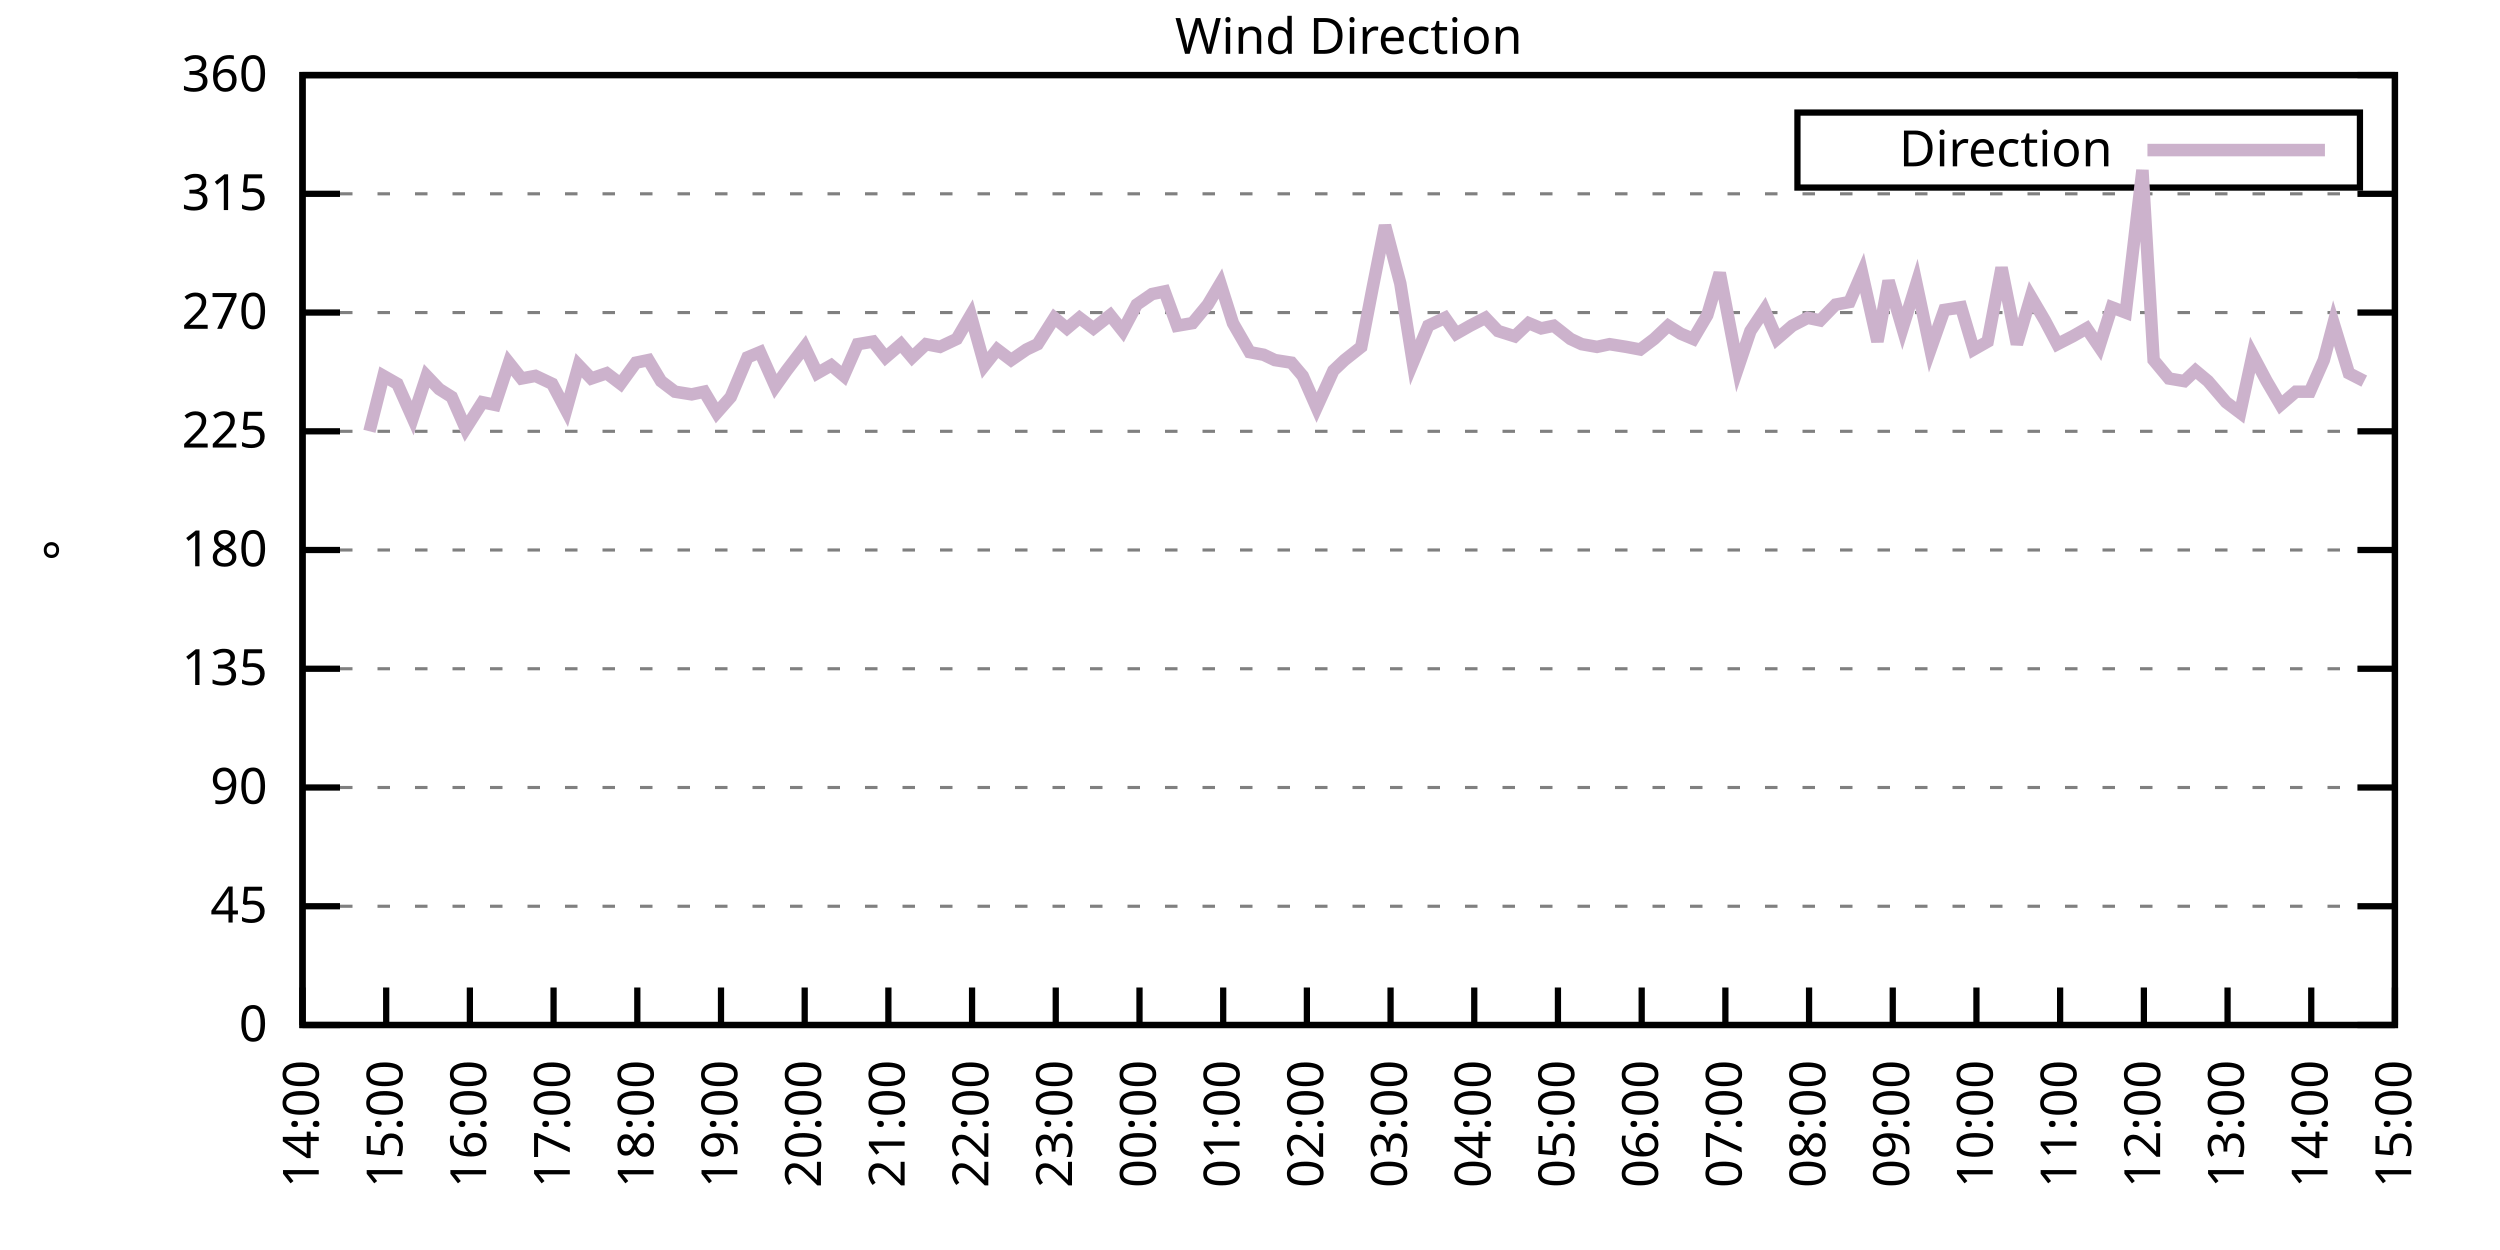
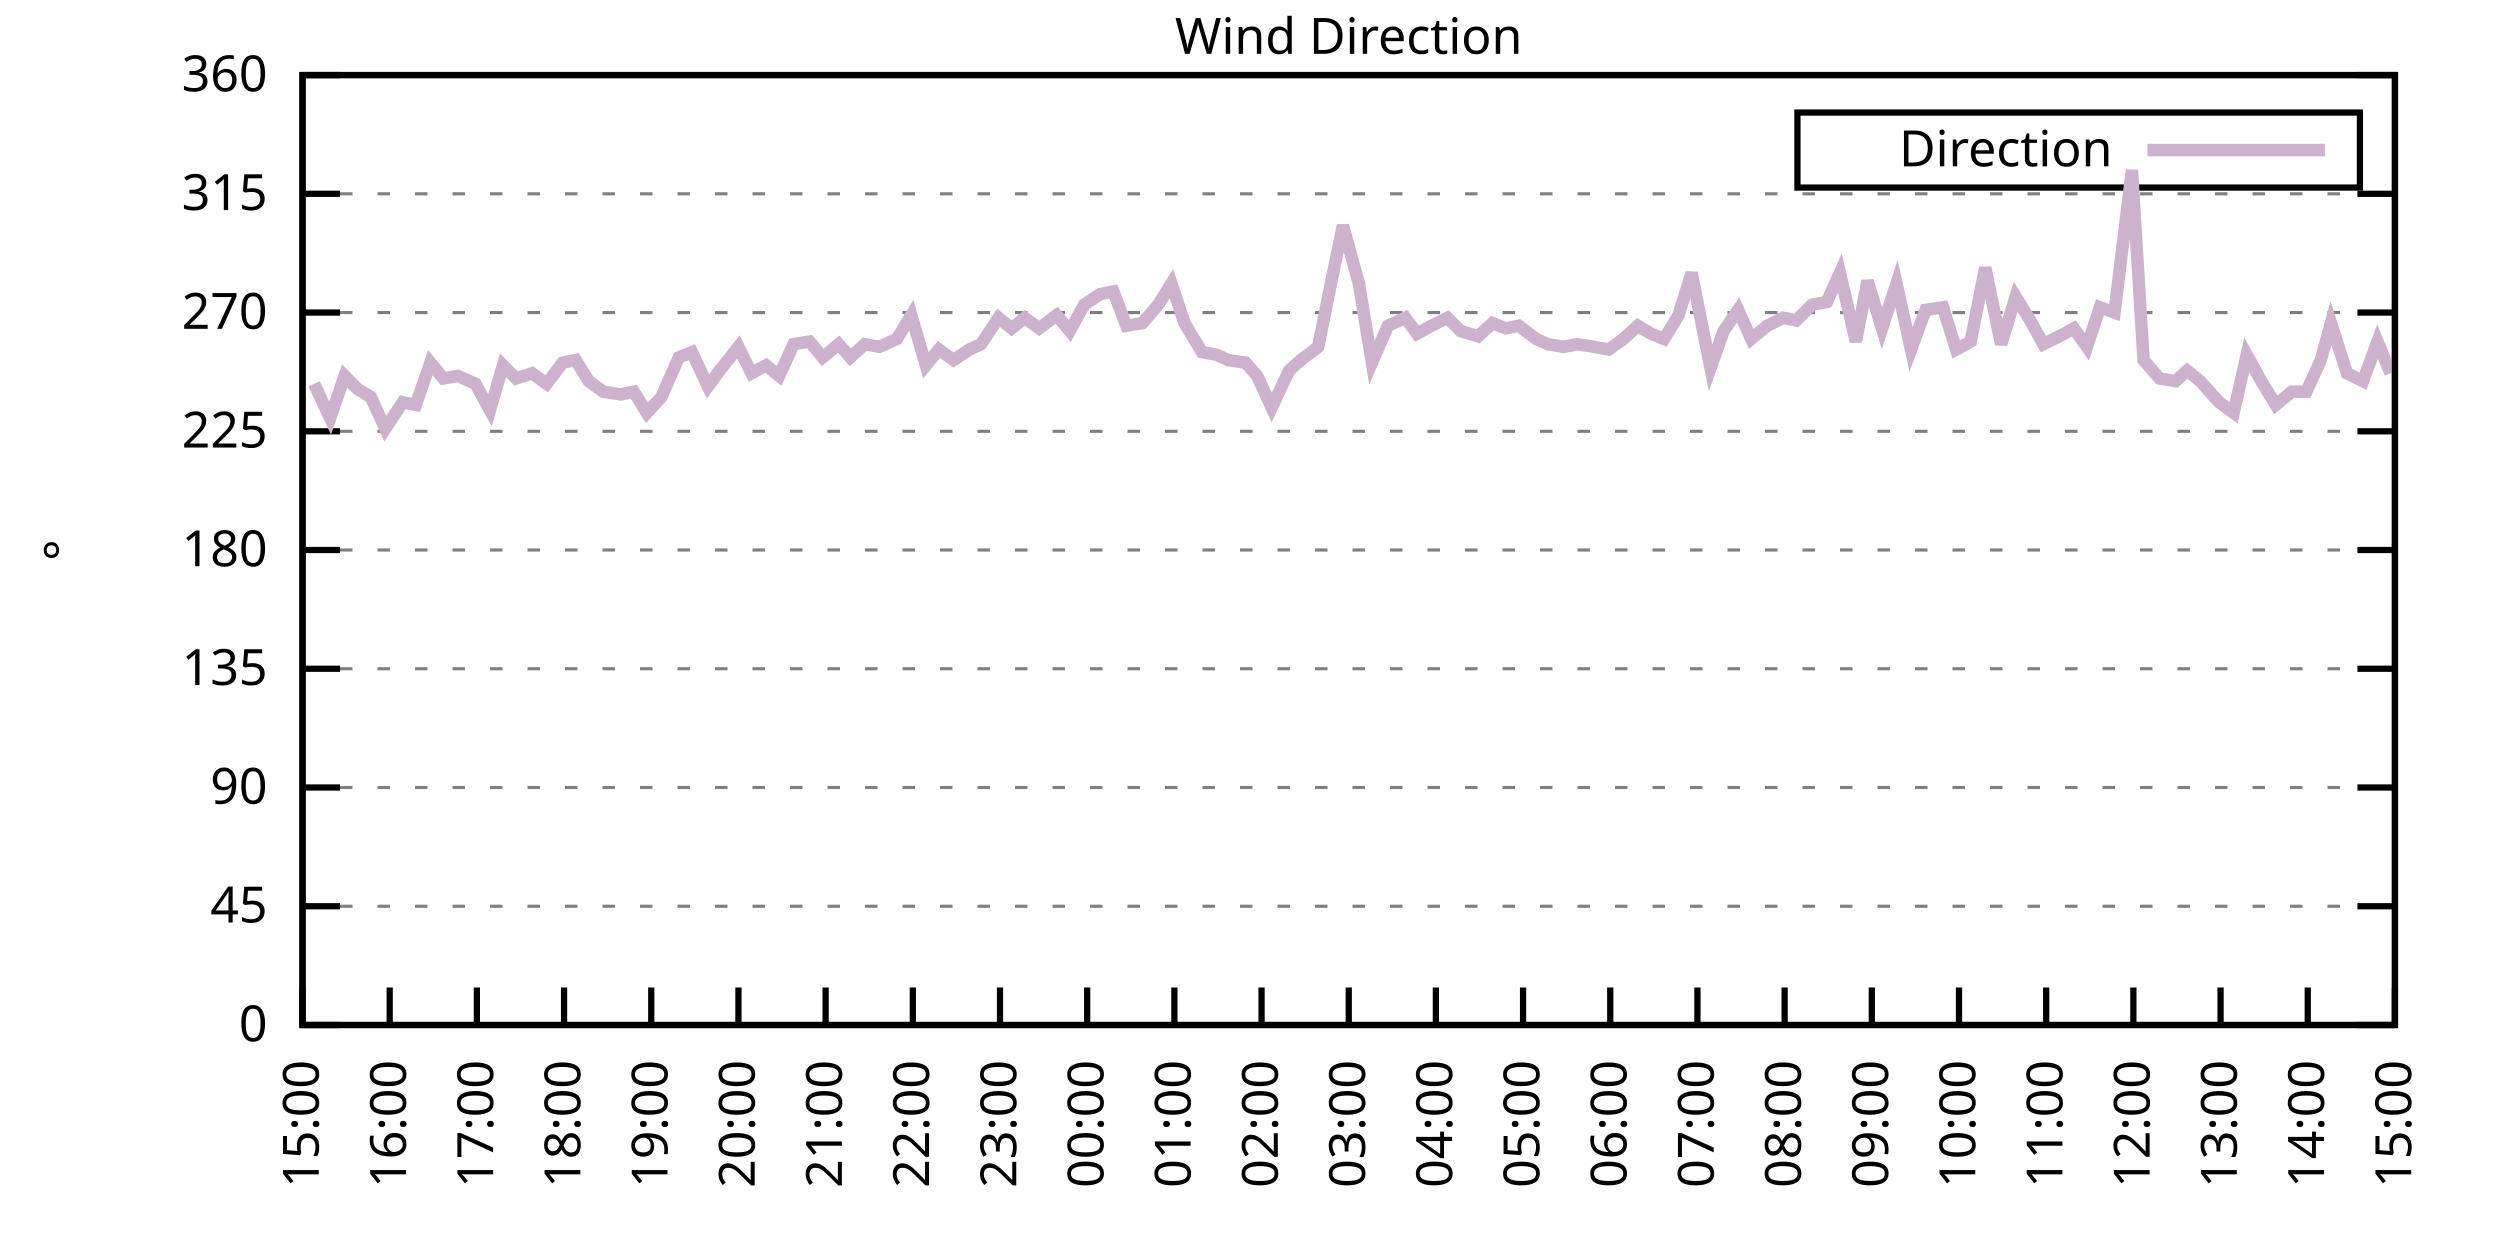
<svg xmlns="http://www.w3.org/2000/svg" xmlns:xlink="http://www.w3.org/1999/xlink" width="400" height="200" viewBox="0 0 400 200">
  <g id="gnuplot_canvas">
    <rect x="0" y="0" width="400" height="200" fill="none" />
    <defs>
      <circle id="gpDot" r="0.5" stroke-width="0.5" stroke="currentColor" />
      <path id="gpPt0" stroke-width="0.333" stroke="currentColor" d="M-1,0 h2 M0,-1 v2" />
      <path id="gpPt1" stroke-width="0.333" stroke="currentColor" d="M-1,-1 L1,1 M1,-1 L-1,1" />
      <path id="gpPt2" stroke-width="0.333" stroke="currentColor" d="M-1,0 L1,0 M0,-1 L0,1 M-1,-1 L1,1 M-1,1 L1,-1" />
      <rect id="gpPt3" stroke-width="0.333" stroke="currentColor" x="-1" y="-1" width="2" height="2" />
      <rect id="gpPt4" stroke-width="0.333" stroke="currentColor" fill="currentColor" x="-1" y="-1" width="2" height="2" />
      <circle id="gpPt5" stroke-width="0.333" stroke="currentColor" cx="0" cy="0" r="1" />
      <use xlink:href="#gpPt5" id="gpPt6" fill="currentColor" stroke="none" />
      <path id="gpPt7" stroke-width="0.333" stroke="currentColor" d="M0,-1.33 L-1.33,0.67 L1.33,0.67 z" />
      <use xlink:href="#gpPt7" id="gpPt8" fill="currentColor" stroke="none" />
      <use xlink:href="#gpPt7" id="gpPt9" stroke="currentColor" transform="rotate(180)" />
      <use xlink:href="#gpPt9" id="gpPt10" fill="currentColor" stroke="none" />
      <use xlink:href="#gpPt3" id="gpPt11" stroke="currentColor" transform="rotate(45)" />
      <use xlink:href="#gpPt11" id="gpPt12" fill="currentColor" stroke="none" />
      <path id="gpPt13" stroke-width="0.333" stroke="currentColor" d="M0,1.330 L1.265,0.411 L0.782,-1.067 L-0.782,-1.076 L-1.265,0.411 z" />
      <use xlink:href="#gpPt13" id="gpPt14" fill="currentColor" stroke="none" />
      <filter id="textbox" filterUnits="objectBoundingBox" x="0" y="0" height="1" width="1">
        <feFlood flood-color="white" flood-opacity="1" result="bgnd" />
        <feComposite in="SourceGraphic" in2="bgnd" operator="atop" />
      </filter>
      <filter id="greybox" filterUnits="objectBoundingBox" x="0" y="0" height="1" width="1">
        <feFlood flood-color="lightgrey" flood-opacity="1" result="grey" />
        <feComposite in="SourceGraphic" in2="grey" operator="atop" />
      </filter>
    </defs>
    <g fill="none" color="white" stroke="currentColor" stroke-width="1.00" stroke-linecap="butt" stroke-linejoin="miter">
</g>
    <g fill="none" color="black" stroke="currentColor" stroke-width="1.00" stroke-linecap="butt" stroke-linejoin="miter">
      <g stroke="none" shape-rendering="crispEdges">
        <polygon fill="rgb(255, 255, 255)" points="48.40,164.00 383.18,164.00 383.18,12.02 48.40,12.02 " />
      </g>
    </g>
    <g fill="none" color="black" stroke="currentColor" stroke-width="1.00" stroke-linecap="butt" stroke-linejoin="miter">
</g>
    <g fill="none" color="black" stroke="black" stroke-width="0.50" stroke-linecap="butt" stroke-linejoin="miter">
</g>
    <g fill="none" color="gray" stroke="currentColor" stroke-width="0.50" stroke-linecap="butt" stroke-linejoin="miter">
      <path stroke="gray" stroke-dasharray="2,4" class="gridline" d="M48.40,164.00 L383.19,164.00  " />
    </g>
    <g fill="none" color="gray" stroke="gray" stroke-width="1.00" stroke-linecap="butt" stroke-linejoin="miter">
</g>
    <g fill="none" color="black" stroke="currentColor" stroke-width="1.00" stroke-linecap="butt" stroke-linejoin="miter">
      <path stroke="black" d="M48.40,164.00 L54.40,164.00 M383.19,164.00 L377.19,164.00  " />
      <g transform="translate(42.80,166.60)" stroke="none" fill="black" font-family="Sans" font-size="8.00" text-anchor="end">
        <text>
          <tspan font-family="Sans"> 0</tspan>
        </text>
      </g>
    </g>
    <g fill="none" color="black" stroke="currentColor" stroke-width="1.00" stroke-linecap="butt" stroke-linejoin="miter">
</g>
    <g fill="none" color="black" stroke="black" stroke-width="0.50" stroke-linecap="butt" stroke-linejoin="miter">
</g>
    <g fill="none" color="gray" stroke="currentColor" stroke-width="0.50" stroke-linecap="butt" stroke-linejoin="miter">
      <path stroke="gray" stroke-dasharray="2,4" class="gridline" d="M48.40,145.00 L383.19,145.00  " />
    </g>
    <g fill="none" color="gray" stroke="gray" stroke-width="1.00" stroke-linecap="butt" stroke-linejoin="miter">
</g>
    <g fill="none" color="black" stroke="currentColor" stroke-width="1.00" stroke-linecap="butt" stroke-linejoin="miter">
      <path stroke="black" d="M48.40,145.00 L54.40,145.00 M383.19,145.00 L377.19,145.00  " />
      <g transform="translate(42.80,147.60)" stroke="none" fill="black" font-family="Sans" font-size="8.00" text-anchor="end">
        <text>
          <tspan font-family="Sans"> 45</tspan>
        </text>
      </g>
    </g>
    <g fill="none" color="black" stroke="currentColor" stroke-width="1.00" stroke-linecap="butt" stroke-linejoin="miter">
</g>
    <g fill="none" color="black" stroke="black" stroke-width="0.50" stroke-linecap="butt" stroke-linejoin="miter">
</g>
    <g fill="none" color="gray" stroke="currentColor" stroke-width="0.50" stroke-linecap="butt" stroke-linejoin="miter">
      <path stroke="gray" stroke-dasharray="2,4" class="gridline" d="M48.40,126.00 L383.19,126.00  " />
    </g>
    <g fill="none" color="gray" stroke="gray" stroke-width="1.00" stroke-linecap="butt" stroke-linejoin="miter">
</g>
    <g fill="none" color="black" stroke="currentColor" stroke-width="1.00" stroke-linecap="butt" stroke-linejoin="miter">
      <path stroke="black" d="M48.40,126.00 L54.40,126.00 M383.19,126.00 L377.19,126.00  " />
      <g transform="translate(42.80,128.60)" stroke="none" fill="black" font-family="Sans" font-size="8.00" text-anchor="end">
        <text>
          <tspan font-family="Sans"> 90</tspan>
        </text>
      </g>
    </g>
    <g fill="none" color="black" stroke="currentColor" stroke-width="1.00" stroke-linecap="butt" stroke-linejoin="miter">
</g>
    <g fill="none" color="black" stroke="black" stroke-width="0.50" stroke-linecap="butt" stroke-linejoin="miter">
</g>
    <g fill="none" color="gray" stroke="currentColor" stroke-width="0.50" stroke-linecap="butt" stroke-linejoin="miter">
      <path stroke="gray" stroke-dasharray="2,4" class="gridline" d="M48.40,107.00 L383.19,107.00  " />
    </g>
    <g fill="none" color="gray" stroke="gray" stroke-width="1.00" stroke-linecap="butt" stroke-linejoin="miter">
</g>
    <g fill="none" color="black" stroke="currentColor" stroke-width="1.00" stroke-linecap="butt" stroke-linejoin="miter">
      <path stroke="black" d="M48.40,107.00 L54.40,107.00 M383.19,107.00 L377.19,107.00  " />
      <g transform="translate(42.80,109.60)" stroke="none" fill="black" font-family="Sans" font-size="8.00" text-anchor="end">
        <text>
          <tspan font-family="Sans"> 135</tspan>
        </text>
      </g>
    </g>
    <g fill="none" color="black" stroke="currentColor" stroke-width="1.00" stroke-linecap="butt" stroke-linejoin="miter">
</g>
    <g fill="none" color="black" stroke="black" stroke-width="0.50" stroke-linecap="butt" stroke-linejoin="miter">
</g>
    <g fill="none" color="gray" stroke="currentColor" stroke-width="0.50" stroke-linecap="butt" stroke-linejoin="miter">
      <path stroke="gray" stroke-dasharray="2,4" class="gridline" d="M48.40,88.00 L383.19,88.00  " />
    </g>
    <g fill="none" color="gray" stroke="gray" stroke-width="1.00" stroke-linecap="butt" stroke-linejoin="miter">
</g>
    <g fill="none" color="black" stroke="currentColor" stroke-width="1.00" stroke-linecap="butt" stroke-linejoin="miter">
      <path stroke="black" d="M48.40,88.00 L54.40,88.00 M383.19,88.00 L377.19,88.00  " />
      <g transform="translate(42.80,90.60)" stroke="none" fill="black" font-family="Sans" font-size="8.00" text-anchor="end">
        <text>
          <tspan font-family="Sans"> 180</tspan>
        </text>
      </g>
    </g>
    <g fill="none" color="black" stroke="currentColor" stroke-width="1.00" stroke-linecap="butt" stroke-linejoin="miter">
</g>
    <g fill="none" color="black" stroke="black" stroke-width="0.50" stroke-linecap="butt" stroke-linejoin="miter">
</g>
    <g fill="none" color="gray" stroke="currentColor" stroke-width="0.50" stroke-linecap="butt" stroke-linejoin="miter">
      <path stroke="gray" stroke-dasharray="2,4" class="gridline" d="M48.40,69.01 L383.19,69.01  " />
    </g>
    <g fill="none" color="gray" stroke="gray" stroke-width="1.00" stroke-linecap="butt" stroke-linejoin="miter">
</g>
    <g fill="none" color="black" stroke="currentColor" stroke-width="1.00" stroke-linecap="butt" stroke-linejoin="miter">
      <path stroke="black" d="M48.40,69.01 L54.40,69.01 M383.19,69.01 L377.19,69.01  " />
      <g transform="translate(42.80,71.61)" stroke="none" fill="black" font-family="Sans" font-size="8.00" text-anchor="end">
        <text>
          <tspan font-family="Sans"> 225</tspan>
        </text>
      </g>
    </g>
    <g fill="none" color="black" stroke="currentColor" stroke-width="1.00" stroke-linecap="butt" stroke-linejoin="miter">
</g>
    <g fill="none" color="black" stroke="black" stroke-width="0.50" stroke-linecap="butt" stroke-linejoin="miter">
</g>
    <g fill="none" color="gray" stroke="currentColor" stroke-width="0.50" stroke-linecap="butt" stroke-linejoin="miter">
      <path stroke="gray" stroke-dasharray="2,4" class="gridline" d="M48.40,50.01 L383.19,50.01  " />
    </g>
    <g fill="none" color="gray" stroke="gray" stroke-width="1.00" stroke-linecap="butt" stroke-linejoin="miter">
</g>
    <g fill="none" color="black" stroke="currentColor" stroke-width="1.00" stroke-linecap="butt" stroke-linejoin="miter">
      <path stroke="black" d="M48.40,50.01 L54.40,50.01 M383.19,50.01 L377.19,50.01  " />
      <g transform="translate(42.80,52.61)" stroke="none" fill="black" font-family="Sans" font-size="8.00" text-anchor="end">
        <text>
          <tspan font-family="Sans"> 270</tspan>
        </text>
      </g>
    </g>
    <g fill="none" color="black" stroke="currentColor" stroke-width="1.00" stroke-linecap="butt" stroke-linejoin="miter">
</g>
    <g fill="none" color="black" stroke="black" stroke-width="0.50" stroke-linecap="butt" stroke-linejoin="miter">
</g>
    <g fill="none" color="gray" stroke="currentColor" stroke-width="0.50" stroke-linecap="butt" stroke-linejoin="miter">
      <path stroke="gray" stroke-dasharray="2,4" class="gridline" d="M48.40,31.01 L383.19,31.01  " />
    </g>
    <g fill="none" color="gray" stroke="gray" stroke-width="1.00" stroke-linecap="butt" stroke-linejoin="miter">
</g>
    <g fill="none" color="black" stroke="currentColor" stroke-width="1.00" stroke-linecap="butt" stroke-linejoin="miter">
      <path stroke="black" d="M48.40,31.01 L54.40,31.01 M383.19,31.01 L377.19,31.01  " />
      <g transform="translate(42.80,33.61)" stroke="none" fill="black" font-family="Sans" font-size="8.00" text-anchor="end">
        <text>
          <tspan font-family="Sans"> 315</tspan>
        </text>
      </g>
    </g>
    <g fill="none" color="black" stroke="currentColor" stroke-width="1.00" stroke-linecap="butt" stroke-linejoin="miter">
</g>
    <g fill="none" color="black" stroke="black" stroke-width="0.50" stroke-linecap="butt" stroke-linejoin="miter">
</g>
    <g fill="none" color="gray" stroke="currentColor" stroke-width="0.50" stroke-linecap="butt" stroke-linejoin="miter">
      <path stroke="gray" stroke-dasharray="2,4" class="gridline" d="M48.40,12.01 L383.19,12.01  " />
    </g>
    <g fill="none" color="gray" stroke="gray" stroke-width="1.00" stroke-linecap="butt" stroke-linejoin="miter">
</g>
    <g fill="none" color="black" stroke="currentColor" stroke-width="1.00" stroke-linecap="butt" stroke-linejoin="miter">
      <path stroke="black" d="M48.40,12.01 L54.40,12.01 M383.19,12.01 L377.19,12.01  " />
      <g transform="translate(42.80,14.61)" stroke="none" fill="black" font-family="Sans" font-size="8.00" text-anchor="end">
        <text>
          <tspan font-family="Sans"> 360</tspan>
        </text>
      </g>
    </g>
    <g fill="none" color="black" stroke="currentColor" stroke-width="1.00" stroke-linecap="butt" stroke-linejoin="miter">
      <path stroke="black" d="M48.40,164.00 L48.40,158.00  " />
      <g transform="translate(51.00,169.60) rotate(270.00)" stroke="none" fill="black" font-family="Sans" font-size="8.00" text-anchor="end">
        <text>
-           <tspan font-family="Sans">14:00</tspan>
-         </text>
-       </g>
-     </g>
-     <g fill="none" color="black" stroke="currentColor" stroke-width="1.00" stroke-linecap="butt" stroke-linejoin="miter">
-       <path stroke="black" d="M61.79,164.00 L61.79,158.00  " />
-       <g transform="translate(64.39,169.60) rotate(270.00)" stroke="none" fill="black" font-family="Sans" font-size="8.00" text-anchor="end">
-         <text>
          <tspan font-family="Sans">15:00</tspan>
        </text>
      </g>
    </g>
    <g fill="none" color="black" stroke="currentColor" stroke-width="1.00" stroke-linecap="butt" stroke-linejoin="miter">
-       <path stroke="black" d="M75.18,164.00 L75.18,158.00  " />
-       <g transform="translate(77.78,169.60) rotate(270.00)" stroke="none" fill="black" font-family="Sans" font-size="8.00" text-anchor="end">
+       <path stroke="black" d="M62.35,164.00 L62.35,158.00  " />
+       <g transform="translate(64.95,169.60) rotate(270.00)" stroke="none" fill="black" font-family="Sans" font-size="8.00" text-anchor="end">
        <text>
          <tspan font-family="Sans">16:00</tspan>
        </text>
      </g>
    </g>
    <g fill="none" color="black" stroke="currentColor" stroke-width="1.00" stroke-linecap="butt" stroke-linejoin="miter">
-       <path stroke="black" d="M88.57,164.00 L88.57,158.00  " />
-       <g transform="translate(91.17,169.60) rotate(270.00)" stroke="none" fill="black" font-family="Sans" font-size="8.00" text-anchor="end">
+       <path stroke="black" d="M76.30,164.00 L76.30,158.00  " />
+       <g transform="translate(78.90,169.60) rotate(270.00)" stroke="none" fill="black" font-family="Sans" font-size="8.00" text-anchor="end">
        <text>
          <tspan font-family="Sans">17:00</tspan>
        </text>
      </g>
    </g>
    <g fill="none" color="black" stroke="currentColor" stroke-width="1.00" stroke-linecap="butt" stroke-linejoin="miter">
-       <path stroke="black" d="M101.97,164.00 L101.97,158.00  " />
-       <g transform="translate(104.57,169.60) rotate(270.00)" stroke="none" fill="black" font-family="Sans" font-size="8.00" text-anchor="end">
+       <path stroke="black" d="M90.25,164.00 L90.25,158.00  " />
+       <g transform="translate(92.85,169.60) rotate(270.00)" stroke="none" fill="black" font-family="Sans" font-size="8.00" text-anchor="end">
        <text>
          <tspan font-family="Sans">18:00</tspan>
        </text>
      </g>
    </g>
    <g fill="none" color="black" stroke="currentColor" stroke-width="1.00" stroke-linecap="butt" stroke-linejoin="miter">
-       <path stroke="black" d="M115.36,164.00 L115.36,158.00  " />
-       <g transform="translate(117.96,169.60) rotate(270.00)" stroke="none" fill="black" font-family="Sans" font-size="8.00" text-anchor="end">
+       <path stroke="black" d="M104.20,164.00 L104.20,158.00  " />
+       <g transform="translate(106.80,169.60) rotate(270.00)" stroke="none" fill="black" font-family="Sans" font-size="8.00" text-anchor="end">
        <text>
          <tspan font-family="Sans">19:00</tspan>
        </text>
      </g>
    </g>
    <g fill="none" color="black" stroke="currentColor" stroke-width="1.00" stroke-linecap="butt" stroke-linejoin="miter">
-       <path stroke="black" d="M128.75,164.00 L128.75,158.00  " />
-       <g transform="translate(131.35,169.60) rotate(270.00)" stroke="none" fill="black" font-family="Sans" font-size="8.00" text-anchor="end">
+       <path stroke="black" d="M118.15,164.00 L118.15,158.00  " />
+       <g transform="translate(120.75,169.60) rotate(270.00)" stroke="none" fill="black" font-family="Sans" font-size="8.00" text-anchor="end">
        <text>
          <tspan font-family="Sans">20:00</tspan>
        </text>
      </g>
    </g>
    <g fill="none" color="black" stroke="currentColor" stroke-width="1.00" stroke-linecap="butt" stroke-linejoin="miter">
-       <path stroke="black" d="M142.14,164.00 L142.14,158.00  " />
-       <g transform="translate(144.74,169.60) rotate(270.00)" stroke="none" fill="black" font-family="Sans" font-size="8.00" text-anchor="end">
+       <path stroke="black" d="M132.10,164.00 L132.10,158.00  " />
+       <g transform="translate(134.70,169.60) rotate(270.00)" stroke="none" fill="black" font-family="Sans" font-size="8.00" text-anchor="end">
        <text>
          <tspan font-family="Sans">21:00</tspan>
        </text>
      </g>
    </g>
    <g fill="none" color="black" stroke="currentColor" stroke-width="1.00" stroke-linecap="butt" stroke-linejoin="miter">
-       <path stroke="black" d="M155.53,164.00 L155.53,158.00  " />
-       <g transform="translate(158.13,169.60) rotate(270.00)" stroke="none" fill="black" font-family="Sans" font-size="8.00" text-anchor="end">
+       <path stroke="black" d="M146.05,164.00 L146.05,158.00  " />
+       <g transform="translate(148.65,169.60) rotate(270.00)" stroke="none" fill="black" font-family="Sans" font-size="8.00" text-anchor="end">
        <text>
          <tspan font-family="Sans">22:00</tspan>
        </text>
      </g>
    </g>
    <g fill="none" color="black" stroke="currentColor" stroke-width="1.00" stroke-linecap="butt" stroke-linejoin="miter">
-       <path stroke="black" d="M168.92,164.00 L168.92,158.00  " />
-       <g transform="translate(171.52,169.60) rotate(270.00)" stroke="none" fill="black" font-family="Sans" font-size="8.00" text-anchor="end">
+       <path stroke="black" d="M160.00,164.00 L160.00,158.00  " />
+       <g transform="translate(162.60,169.60) rotate(270.00)" stroke="none" fill="black" font-family="Sans" font-size="8.00" text-anchor="end">
        <text>
          <tspan font-family="Sans">23:00</tspan>
        </text>
      </g>
    </g>
    <g fill="none" color="black" stroke="currentColor" stroke-width="1.00" stroke-linecap="butt" stroke-linejoin="miter">
-       <path stroke="black" d="M182.32,164.00 L182.32,158.00  " />
-       <g transform="translate(184.92,169.60) rotate(270.00)" stroke="none" fill="black" font-family="Sans" font-size="8.00" text-anchor="end">
+       <path stroke="black" d="M173.95,164.00 L173.95,158.00  " />
+       <g transform="translate(176.55,169.60) rotate(270.00)" stroke="none" fill="black" font-family="Sans" font-size="8.00" text-anchor="end">
        <text>
          <tspan font-family="Sans">00:00</tspan>
        </text>
      </g>
    </g>
    <g fill="none" color="black" stroke="currentColor" stroke-width="1.00" stroke-linecap="butt" stroke-linejoin="miter">
-       <path stroke="black" d="M195.71,164.00 L195.71,158.00  " />
-       <g transform="translate(198.31,169.60) rotate(270.00)" stroke="none" fill="black" font-family="Sans" font-size="8.00" text-anchor="end">
+       <path stroke="black" d="M187.90,164.00 L187.90,158.00  " />
+       <g transform="translate(190.50,169.60) rotate(270.00)" stroke="none" fill="black" font-family="Sans" font-size="8.00" text-anchor="end">
        <text>
          <tspan font-family="Sans">01:00</tspan>
        </text>
      </g>
    </g>
    <g fill="none" color="black" stroke="currentColor" stroke-width="1.00" stroke-linecap="butt" stroke-linejoin="miter">
-       <path stroke="black" d="M209.10,164.00 L209.10,158.00  " />
-       <g transform="translate(211.70,169.60) rotate(270.00)" stroke="none" fill="black" font-family="Sans" font-size="8.00" text-anchor="end">
+       <path stroke="black" d="M201.85,164.00 L201.85,158.00  " />
+       <g transform="translate(204.45,169.60) rotate(270.00)" stroke="none" fill="black" font-family="Sans" font-size="8.00" text-anchor="end">
        <text>
          <tspan font-family="Sans">02:00</tspan>
        </text>
      </g>
    </g>
    <g fill="none" color="black" stroke="currentColor" stroke-width="1.00" stroke-linecap="butt" stroke-linejoin="miter">
-       <path stroke="black" d="M222.49,164.00 L222.49,158.00  " />
-       <g transform="translate(225.09,169.60) rotate(270.00)" stroke="none" fill="black" font-family="Sans" font-size="8.00" text-anchor="end">
+       <path stroke="black" d="M215.80,164.00 L215.80,158.00  " />
+       <g transform="translate(218.40,169.60) rotate(270.00)" stroke="none" fill="black" font-family="Sans" font-size="8.00" text-anchor="end">
        <text>
          <tspan font-family="Sans">03:00</tspan>
        </text>
      </g>
    </g>
    <g fill="none" color="black" stroke="currentColor" stroke-width="1.00" stroke-linecap="butt" stroke-linejoin="miter">
-       <path stroke="black" d="M235.88,164.00 L235.88,158.00  " />
-       <g transform="translate(238.48,169.60) rotate(270.00)" stroke="none" fill="black" font-family="Sans" font-size="8.00" text-anchor="end">
+       <path stroke="black" d="M229.74,164.00 L229.74,158.00  " />
+       <g transform="translate(232.34,169.60) rotate(270.00)" stroke="none" fill="black" font-family="Sans" font-size="8.00" text-anchor="end">
        <text>
          <tspan font-family="Sans">04:00</tspan>
        </text>
      </g>
    </g>
    <g fill="none" color="black" stroke="currentColor" stroke-width="1.00" stroke-linecap="butt" stroke-linejoin="miter">
-       <path stroke="black" d="M249.27,164.00 L249.27,158.00  " />
-       <g transform="translate(251.87,169.60) rotate(270.00)" stroke="none" fill="black" font-family="Sans" font-size="8.00" text-anchor="end">
+       <path stroke="black" d="M243.69,164.00 L243.69,158.00  " />
+       <g transform="translate(246.29,169.60) rotate(270.00)" stroke="none" fill="black" font-family="Sans" font-size="8.00" text-anchor="end">
        <text>
          <tspan font-family="Sans">05:00</tspan>
        </text>
      </g>
    </g>
    <g fill="none" color="black" stroke="currentColor" stroke-width="1.00" stroke-linecap="butt" stroke-linejoin="miter">
-       <path stroke="black" d="M262.67,164.00 L262.67,158.00  " />
-       <g transform="translate(265.27,169.60) rotate(270.00)" stroke="none" fill="black" font-family="Sans" font-size="8.00" text-anchor="end">
+       <path stroke="black" d="M257.64,164.00 L257.64,158.00  " />
+       <g transform="translate(260.24,169.60) rotate(270.00)" stroke="none" fill="black" font-family="Sans" font-size="8.00" text-anchor="end">
        <text>
          <tspan font-family="Sans">06:00</tspan>
        </text>
      </g>
    </g>
    <g fill="none" color="black" stroke="currentColor" stroke-width="1.00" stroke-linecap="butt" stroke-linejoin="miter">
-       <path stroke="black" d="M276.06,164.00 L276.06,158.00  " />
-       <g transform="translate(278.66,169.60) rotate(270.00)" stroke="none" fill="black" font-family="Sans" font-size="8.00" text-anchor="end">
+       <path stroke="black" d="M271.59,164.00 L271.59,158.00  " />
+       <g transform="translate(274.19,169.60) rotate(270.00)" stroke="none" fill="black" font-family="Sans" font-size="8.00" text-anchor="end">
        <text>
          <tspan font-family="Sans">07:00</tspan>
        </text>
      </g>
    </g>
    <g fill="none" color="black" stroke="currentColor" stroke-width="1.00" stroke-linecap="butt" stroke-linejoin="miter">
-       <path stroke="black" d="M289.45,164.00 L289.45,158.00  " />
-       <g transform="translate(292.05,169.60) rotate(270.00)" stroke="none" fill="black" font-family="Sans" font-size="8.00" text-anchor="end">
+       <path stroke="black" d="M285.54,164.00 L285.54,158.00  " />
+       <g transform="translate(288.14,169.60) rotate(270.00)" stroke="none" fill="black" font-family="Sans" font-size="8.00" text-anchor="end">
        <text>
          <tspan font-family="Sans">08:00</tspan>
        </text>
      </g>
    </g>
    <g fill="none" color="black" stroke="currentColor" stroke-width="1.00" stroke-linecap="butt" stroke-linejoin="miter">
-       <path stroke="black" d="M302.84,164.00 L302.84,158.00  " />
-       <g transform="translate(305.44,169.60) rotate(270.00)" stroke="none" fill="black" font-family="Sans" font-size="8.00" text-anchor="end">
+       <path stroke="black" d="M299.49,164.00 L299.49,158.00  " />
+       <g transform="translate(302.09,169.60) rotate(270.00)" stroke="none" fill="black" font-family="Sans" font-size="8.00" text-anchor="end">
        <text>
          <tspan font-family="Sans">09:00</tspan>
        </text>
      </g>
    </g>
    <g fill="none" color="black" stroke="currentColor" stroke-width="1.00" stroke-linecap="butt" stroke-linejoin="miter">
-       <path stroke="black" d="M316.23,164.00 L316.23,158.00  " />
-       <g transform="translate(318.83,169.60) rotate(270.00)" stroke="none" fill="black" font-family="Sans" font-size="8.00" text-anchor="end">
+       <path stroke="black" d="M313.44,164.00 L313.44,158.00  " />
+       <g transform="translate(316.04,169.60) rotate(270.00)" stroke="none" fill="black" font-family="Sans" font-size="8.00" text-anchor="end">
        <text>
          <tspan font-family="Sans">10:00</tspan>
        </text>
      </g>
    </g>
    <g fill="none" color="black" stroke="currentColor" stroke-width="1.00" stroke-linecap="butt" stroke-linejoin="miter">
-       <path stroke="black" d="M329.62,164.00 L329.62,158.00  " />
-       <g transform="translate(332.22,169.60) rotate(270.00)" stroke="none" fill="black" font-family="Sans" font-size="8.00" text-anchor="end">
+       <path stroke="black" d="M327.39,164.00 L327.39,158.00  " />
+       <g transform="translate(329.99,169.60) rotate(270.00)" stroke="none" fill="black" font-family="Sans" font-size="8.00" text-anchor="end">
        <text>
          <tspan font-family="Sans">11:00</tspan>
        </text>
      </g>
    </g>
    <g fill="none" color="black" stroke="currentColor" stroke-width="1.00" stroke-linecap="butt" stroke-linejoin="miter">
-       <path stroke="black" d="M343.02,164.00 L343.02,158.00  " />
-       <g transform="translate(345.62,169.60) rotate(270.00)" stroke="none" fill="black" font-family="Sans" font-size="8.00" text-anchor="end">
+       <path stroke="black" d="M341.34,164.00 L341.34,158.00  " />
+       <g transform="translate(343.94,169.60) rotate(270.00)" stroke="none" fill="black" font-family="Sans" font-size="8.00" text-anchor="end">
        <text>
          <tspan font-family="Sans">12:00</tspan>
        </text>
      </g>
    </g>
    <g fill="none" color="black" stroke="currentColor" stroke-width="1.00" stroke-linecap="butt" stroke-linejoin="miter">
-       <path stroke="black" d="M356.41,164.00 L356.41,158.00  " />
-       <g transform="translate(359.01,169.60) rotate(270.00)" stroke="none" fill="black" font-family="Sans" font-size="8.00" text-anchor="end">
+       <path stroke="black" d="M355.29,164.00 L355.29,158.00  " />
+       <g transform="translate(357.89,169.60) rotate(270.00)" stroke="none" fill="black" font-family="Sans" font-size="8.00" text-anchor="end">
        <text>
          <tspan font-family="Sans">13:00</tspan>
        </text>
      </g>
    </g>
    <g fill="none" color="black" stroke="currentColor" stroke-width="1.00" stroke-linecap="butt" stroke-linejoin="miter">
-       <path stroke="black" d="M369.80,164.00 L369.80,158.00  " />
-       <g transform="translate(372.40,169.60) rotate(270.00)" stroke="none" fill="black" font-family="Sans" font-size="8.00" text-anchor="end">
+       <path stroke="black" d="M369.24,164.00 L369.24,158.00  " />
+       <g transform="translate(371.84,169.60) rotate(270.00)" stroke="none" fill="black" font-family="Sans" font-size="8.00" text-anchor="end">
        <text>
          <tspan font-family="Sans">14:00</tspan>
        </text>
      </g>
    </g>
    <g fill="none" color="black" stroke="currentColor" stroke-width="1.00" stroke-linecap="butt" stroke-linejoin="miter">
      <path stroke="black" d="M383.19,164.00 L383.19,158.00  " />
      <g transform="translate(385.79,169.60) rotate(270.00)" stroke="none" fill="black" font-family="Sans" font-size="8.00" text-anchor="end">
        <text>
          <tspan font-family="Sans">15:00</tspan>
        </text>
      </g>
    </g>
    <g fill="none" color="black" stroke="currentColor" stroke-width="1.00" stroke-linecap="butt" stroke-linejoin="miter">
</g>
    <g fill="none" color="black" stroke="currentColor" stroke-width="1.00" stroke-linecap="butt" stroke-linejoin="miter">
      <path stroke="black" d="M48.40,12.01 L48.40,164.00 L383.19,164.00 L383.19,12.01 L48.40,12.01 Z  " />
    </g>
    <g fill="none" color="black" stroke="currentColor" stroke-width="1.00" stroke-linecap="butt" stroke-linejoin="miter">
</g>
    <g fill="none" color="black" stroke="currentColor" stroke-width="1.00" stroke-linecap="butt" stroke-linejoin="miter">
      <path stroke="black" d="M287.59,30.01 L287.59,18.01 L377.59,18.01 L377.59,30.01 L287.59,30.01 Z  " />
    </g>
    <g id="Wind_direction_plot_1">
      <g fill="none" color="white" stroke="black" stroke-width="2.00" stroke-linecap="butt" stroke-linejoin="miter">
</g>
      <g fill="none" color="black" stroke="currentColor" stroke-width="2.00" stroke-linecap="butt" stroke-linejoin="miter">
        <g transform="translate(337.99,26.61)" stroke="none" fill="black" font-family="Sans" font-size="8.00" text-anchor="end">
          <text>
            <tspan font-family="Sans">Direction</tspan>
          </text>
        </g>
      </g>
      <g fill="none" color="black" stroke="currentColor" stroke-width="2.00" stroke-linecap="butt" stroke-linejoin="miter">
-         <path stroke="rgb(204, 178, 204)" d="M343.59,24.01 L371.99,24.01 M59.11,69.01 L61.35,60.14 L63.58,61.41 L66.03,66.90 L68.26,60.14 L70.27,62.25   L72.28,63.52 L74.51,68.58 L77.19,64.36 L79.20,64.78 L81.43,58.03 L83.44,60.56 L85.67,60.14 L88.35,61.41   L90.58,65.63 L92.59,58.45 L94.60,60.56 L97.06,59.72 L99.29,61.41 L101.74,58.03 L103.75,57.61 L105.76,60.98   L107.99,62.67 L110.67,63.10 L112.68,62.67 L114.69,66.05 L116.92,63.52 L119.60,57.18 L121.61,56.34 L124.06,61.83   L125.85,59.30 L128.75,55.50 L130.76,59.72 L132.99,58.45 L135.00,60.14 L137.23,55.07 L139.69,54.65 L141.69,57.18   L144.15,55.07 L145.94,57.18 L148.17,55.07 L150.40,55.50 L153.08,54.23 L155.31,50.43 L157.54,58.45 L159.55,55.92   L161.78,57.61 L164.24,55.92 L166.02,55.07 L168.70,50.85 L170.71,52.54 L172.72,50.85 L174.95,52.54 L177.63,50.43   L179.64,52.96 L181.87,48.74 L184.32,47.05 L186.33,46.63 L188.34,52.12 L190.80,51.70 L193.25,48.74 L195.26,45.36   L197.27,51.70 L199.95,56.34 L202.18,56.76 L203.97,57.61 L206.64,58.03 L208.43,60.14 L210.66,65.21 L213.34,59.30   L215.13,57.61 L217.80,55.50 L219.59,46.21 L221.60,36.08 L224.05,45.36 L226.06,58.03 L228.52,52.12 L231.20,50.85   L232.98,53.39 L235.21,52.12 L237.67,50.85 L239.68,52.96 L242.36,53.81 L244.59,51.70 L246.60,52.54 L248.60,52.12   L251.28,54.23 L253.07,55.07 L255.52,55.50 L257.53,55.07 L260.21,55.50 L262.44,55.92 L264.67,54.23 L266.91,52.12   L268.92,53.39 L270.92,54.23 L273.16,50.43 L275.16,43.67 L278.07,58.87 L280.07,52.96 L282.31,49.59 L284.32,54.23   L286.77,52.12 L289.23,50.85 L291.23,51.27 L293.69,48.74 L295.92,48.32 L297.93,43.67 L300.39,54.65 L302.17,44.94   L304.40,52.54 L306.63,45.36 L308.87,55.92 L311.10,49.59 L313.78,49.16 L315.79,55.92 L318.02,54.65 L320.25,42.83   L322.70,55.07 L324.94,47.47 L327.17,51.27 L329.18,55.07 L331.63,53.81 L333.86,52.54 L335.87,55.50 L337.88,49.16   L340.11,50.01 L342.79,27.21 L344.58,57.61 L347.03,60.56 L349.49,60.98 L351.27,59.30 L353.28,60.98 L356.18,64.36   L358.42,66.05 L360.42,56.76 L362.66,60.98 L364.89,64.78 L367.34,62.67 L369.58,62.67 L371.81,57.61 L373.37,51.70   L375.82,59.72 L378.28,60.98  " />
+         <path stroke="rgb(204, 178, 204)" d="M343.59,24.01 L371.99,24.01 M50.26,61.41 L52.82,66.90 L55.14,60.14 L57.23,62.25 L59.33,63.52 L61.65,68.58   L64.44,64.36 L66.53,64.78 L68.86,58.03 L70.95,60.56 L73.28,60.14 L76.07,61.41 L78.39,65.63 L80.48,58.45   L82.58,60.56 L85.13,59.72 L87.46,61.41 L90.02,58.03 L92.11,57.61 L94.20,60.98 L96.53,62.67 L99.32,63.10   L101.41,62.67 L103.50,66.05 L105.83,63.52 L108.62,57.18 L110.71,56.34 L113.27,61.83 L115.13,59.30 L118.15,55.50   L120.24,59.72 L122.57,58.45 L124.66,60.14 L126.98,55.07 L129.54,54.65 L131.63,57.18 L134.19,55.07 L136.05,57.18   L138.37,55.07 L140.70,55.50 L143.49,54.23 L145.81,50.43 L148.14,58.45 L150.23,55.92 L152.56,57.61 L155.11,55.92   L156.97,55.07 L159.76,50.85 L161.86,52.54 L163.95,50.85 L166.27,52.54 L169.06,50.43 L171.16,52.96 L173.48,48.74   L176.04,47.05 L178.13,46.63 L180.22,52.12 L182.78,51.70 L185.34,48.74 L187.43,45.36 L189.52,51.70 L192.31,56.34   L194.64,56.76 L196.50,57.61 L199.29,58.03 L201.15,60.14 L203.47,65.21 L206.26,59.30 L208.12,57.61 L210.91,55.50   L212.77,46.21 L214.87,36.08 L217.42,45.36 L219.51,58.03 L222.07,52.12 L224.86,50.85 L226.72,53.39 L229.05,52.12   L231.60,50.85 L233.70,52.96 L236.49,53.81 L238.81,51.70 L240.90,52.54 L243.00,52.12 L245.79,54.23 L247.65,55.07   L250.20,55.50 L252.30,55.07 L255.09,55.50 L257.41,55.92 L259.74,54.23 L262.06,52.12 L264.15,53.39 L266.25,54.23   L268.57,50.43 L270.66,43.67 L273.69,58.87 L275.78,52.96 L278.10,49.59 L280.20,54.23 L282.75,52.12 L285.31,50.85   L287.40,51.27 L289.96,48.74 L292.29,48.32 L294.38,43.67 L296.94,54.65 L298.80,44.94 L301.12,52.54 L303.44,45.36   L305.77,55.92 L308.09,49.59 L310.88,49.16 L312.98,55.92 L315.30,54.65 L317.63,42.83 L320.18,55.07 L322.51,47.47   L324.83,51.27 L326.93,55.07 L329.48,53.81 L331.81,52.54 L333.90,55.50 L335.99,49.16 L338.32,50.01 L341.11,27.21   L342.97,57.61 L345.53,60.56 L348.08,60.98 L349.94,59.30 L352.04,60.98 L355.06,64.36 L357.38,66.05 L359.48,56.76   L361.80,60.98 L364.13,64.78 L366.68,62.67 L369.01,62.67 L371.33,57.61 L372.96,51.70 L375.52,59.72 L378.08,60.98   L380.40,54.65 L382.49,59.72  " />
      </g>
    </g>
    <g fill="none" color="black" stroke="currentColor" stroke-width="2.00" stroke-linecap="butt" stroke-linejoin="miter">
</g>
    <g fill="none" color="black" stroke="black" stroke-width="1.00" stroke-linecap="butt" stroke-linejoin="miter">
</g>
    <g fill="none" color="black" stroke="currentColor" stroke-width="1.00" stroke-linecap="butt" stroke-linejoin="miter">
      <path stroke="black" d="M48.40,12.01 L48.40,164.00 L383.19,164.00 L383.19,12.01 L48.40,12.01 Z  " />
      <g transform="translate(12.80,88.01) rotate(270.00)" stroke="none" fill="black" font-family="Sans" font-size="8.00" text-anchor="middle">
        <text>
          <tspan font-family="Sans">°</tspan>
        </text>
      </g>
    </g>
    <g fill="none" color="black" stroke="currentColor" stroke-width="1.00" stroke-linecap="butt" stroke-linejoin="miter">
</g>
    <g fill="none" color="black" stroke="currentColor" stroke-width="1.00" stroke-linecap="butt" stroke-linejoin="miter">
      <g transform="translate(215.79,8.61)" stroke="none" fill="black" font-family="Sans" font-size="8.00" text-anchor="middle">
        <text>
          <tspan font-family="Sans">Wind Direction</tspan>
        </text>
      </g>
    </g>
    <g fill="none" color="black" stroke="currentColor" stroke-width="1.00" stroke-linecap="butt" stroke-linejoin="miter">
</g>
  </g>
</svg>
